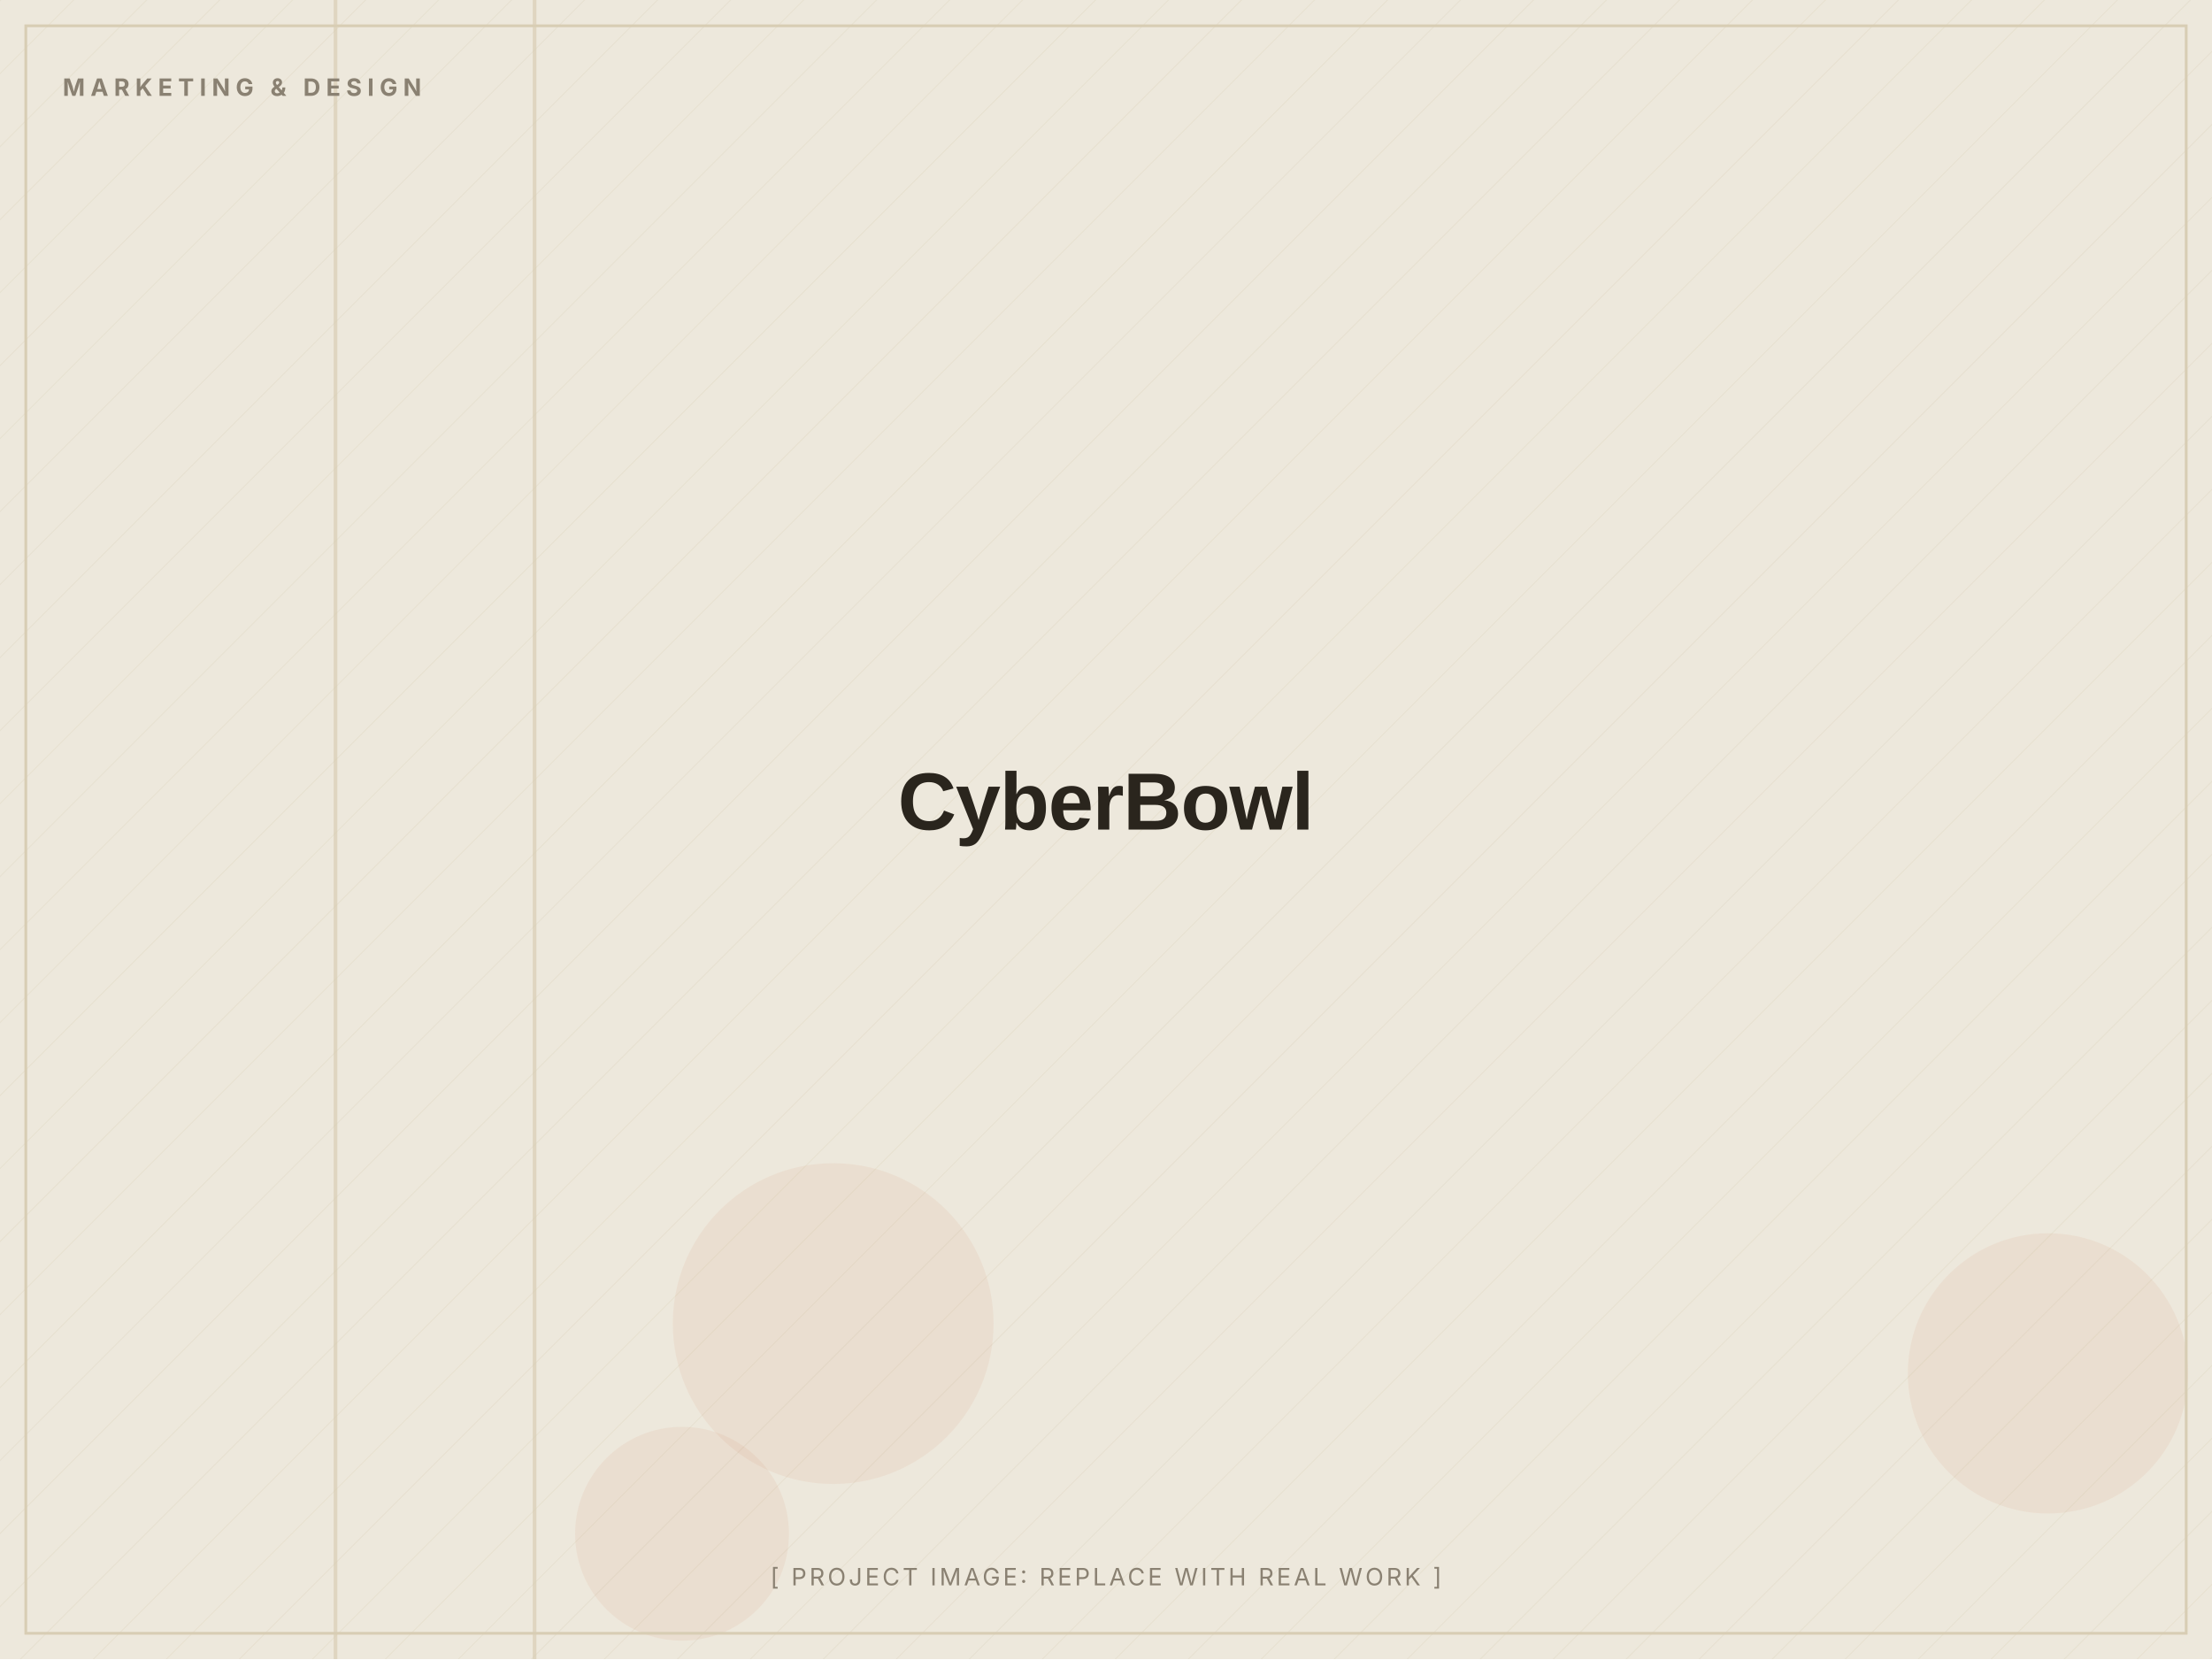
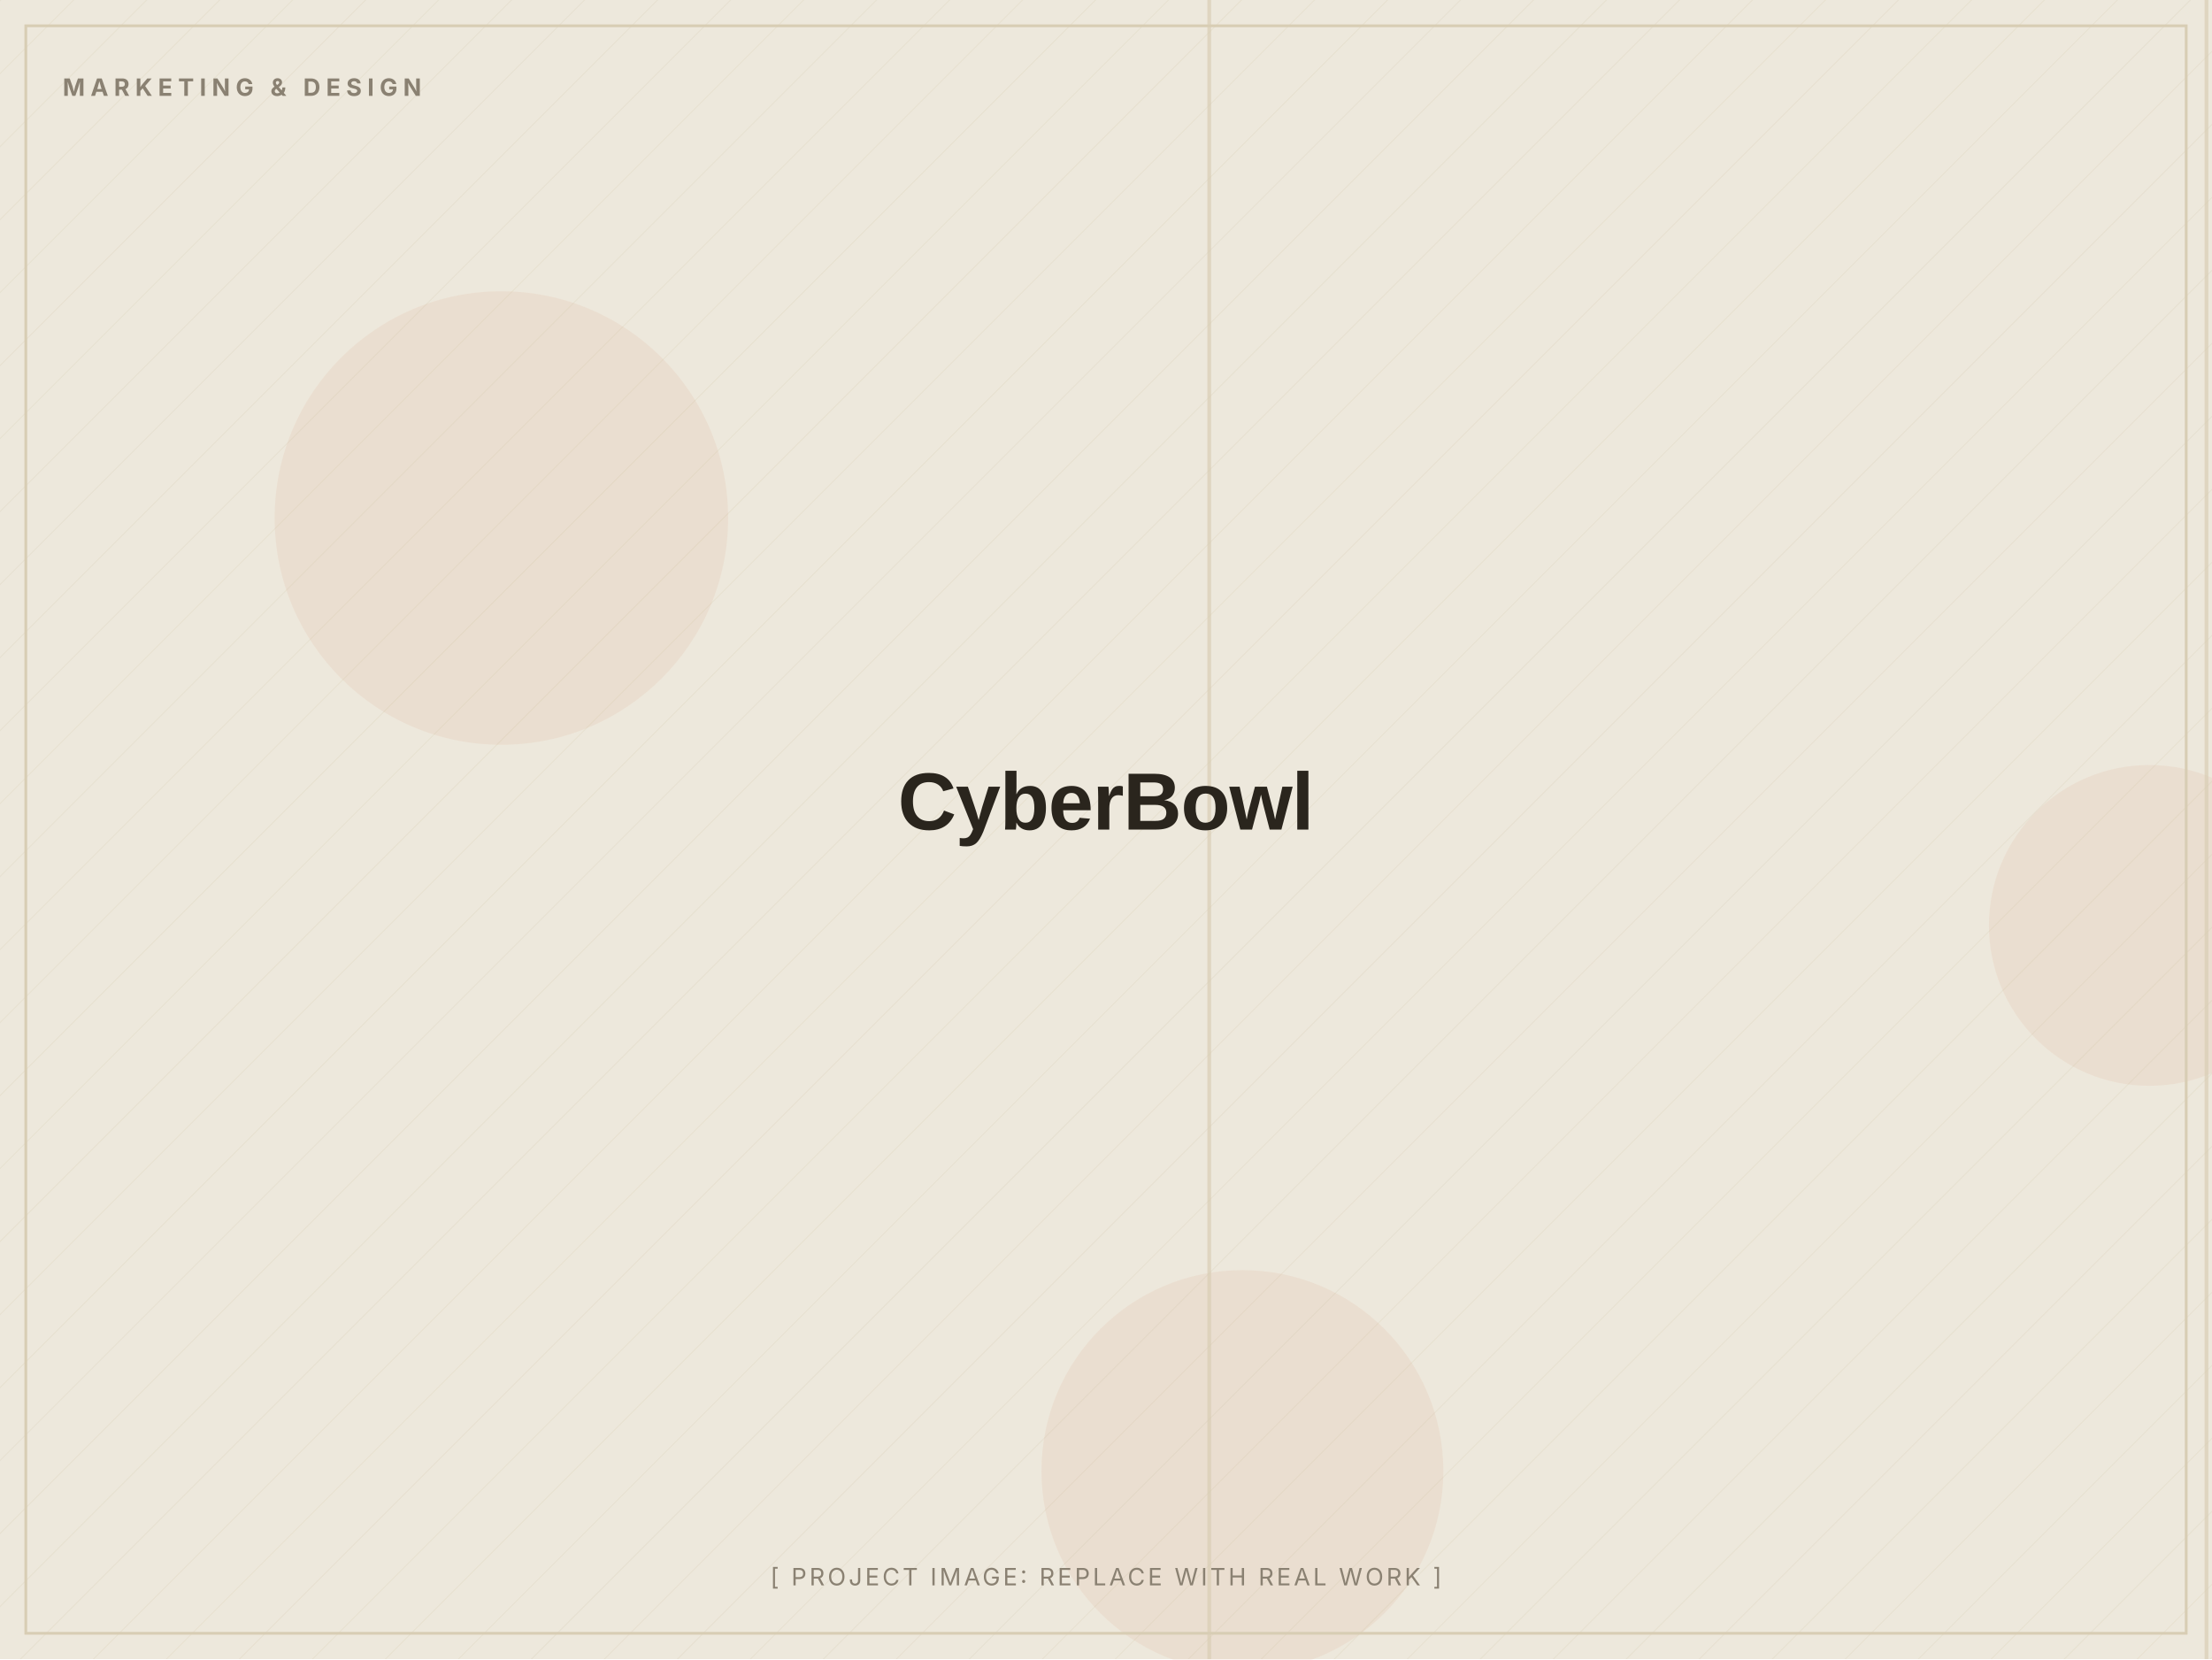
<svg xmlns="http://www.w3.org/2000/svg" width="1200" height="900" viewBox="0 0 1200 900" role="img" aria-label="CyberBowl (placeholder image)">
  <defs>
    <pattern id="d" width="28" height="28" patternUnits="userSpaceOnUse" patternTransform="rotate(45)">
      <line x1="0" y1="0" x2="0" y2="28" stroke="#D8CDB4" stroke-width="1" opacity="0.5" />
    </pattern>
  </defs>
  <rect width="1200" height="900" fill="#EDE8DC" />
  <rect width="1200" height="900" fill="url(#d)" opacity="0.55" />
-   <circle cx="1111" cy="745" r="76" fill="#C2410C" opacity="0.06" />
-   <circle cx="370" cy="832" r="58" fill="#C2410C" opacity="0.06" />
-   <circle cx="452" cy="718" r="87" fill="#C2410C" opacity="0.06" />
-   <rect x="181" y="0" width="2" height="900" fill="#D8CDB4" opacity="0.7" />
-   <rect x="289" y="0" width="2" height="900" fill="#D8CDB4" opacity="0.7" />
+   <circle cx="674" cy="798" r="109" fill="#C2410C" opacity="0.06" />
+   <circle cx="1166" cy="502" r="87" fill="#C2410C" opacity="0.06" />
+   <circle cx="272" cy="281" r="123" fill="#C2410C" opacity="0.06" />
+   <rect x="655" y="0" width="2" height="900" fill="#D8CDB4" opacity="0.7" />
+   <rect x="1196" y="0" width="2" height="900" fill="#D8CDB4" opacity="0.7" />
  <rect x="14" y="14" width="1172" height="872" fill="none" stroke="#D8CDB4" stroke-width="1.5" />
  <text x="34" y="52" font-family="Inter, Arial, sans-serif" font-weight="700" font-size="13" letter-spacing="3" fill="#8A8172">MARKETING &amp; DESIGN</text>
  <text x="600.0" y="450.0" text-anchor="middle" font-family="Archivo, Arial, sans-serif" font-weight="800" font-size="44" letter-spacing="-0.5" fill="#2A251D">CyberBowl</text>
  <text x="600.0" y="860" text-anchor="middle" font-family="Inter, Arial, sans-serif" font-size="13" letter-spacing="1.5" fill="#8A8172">[ PROJECT IMAGE: REPLACE WITH REAL WORK ]</text>
</svg>
